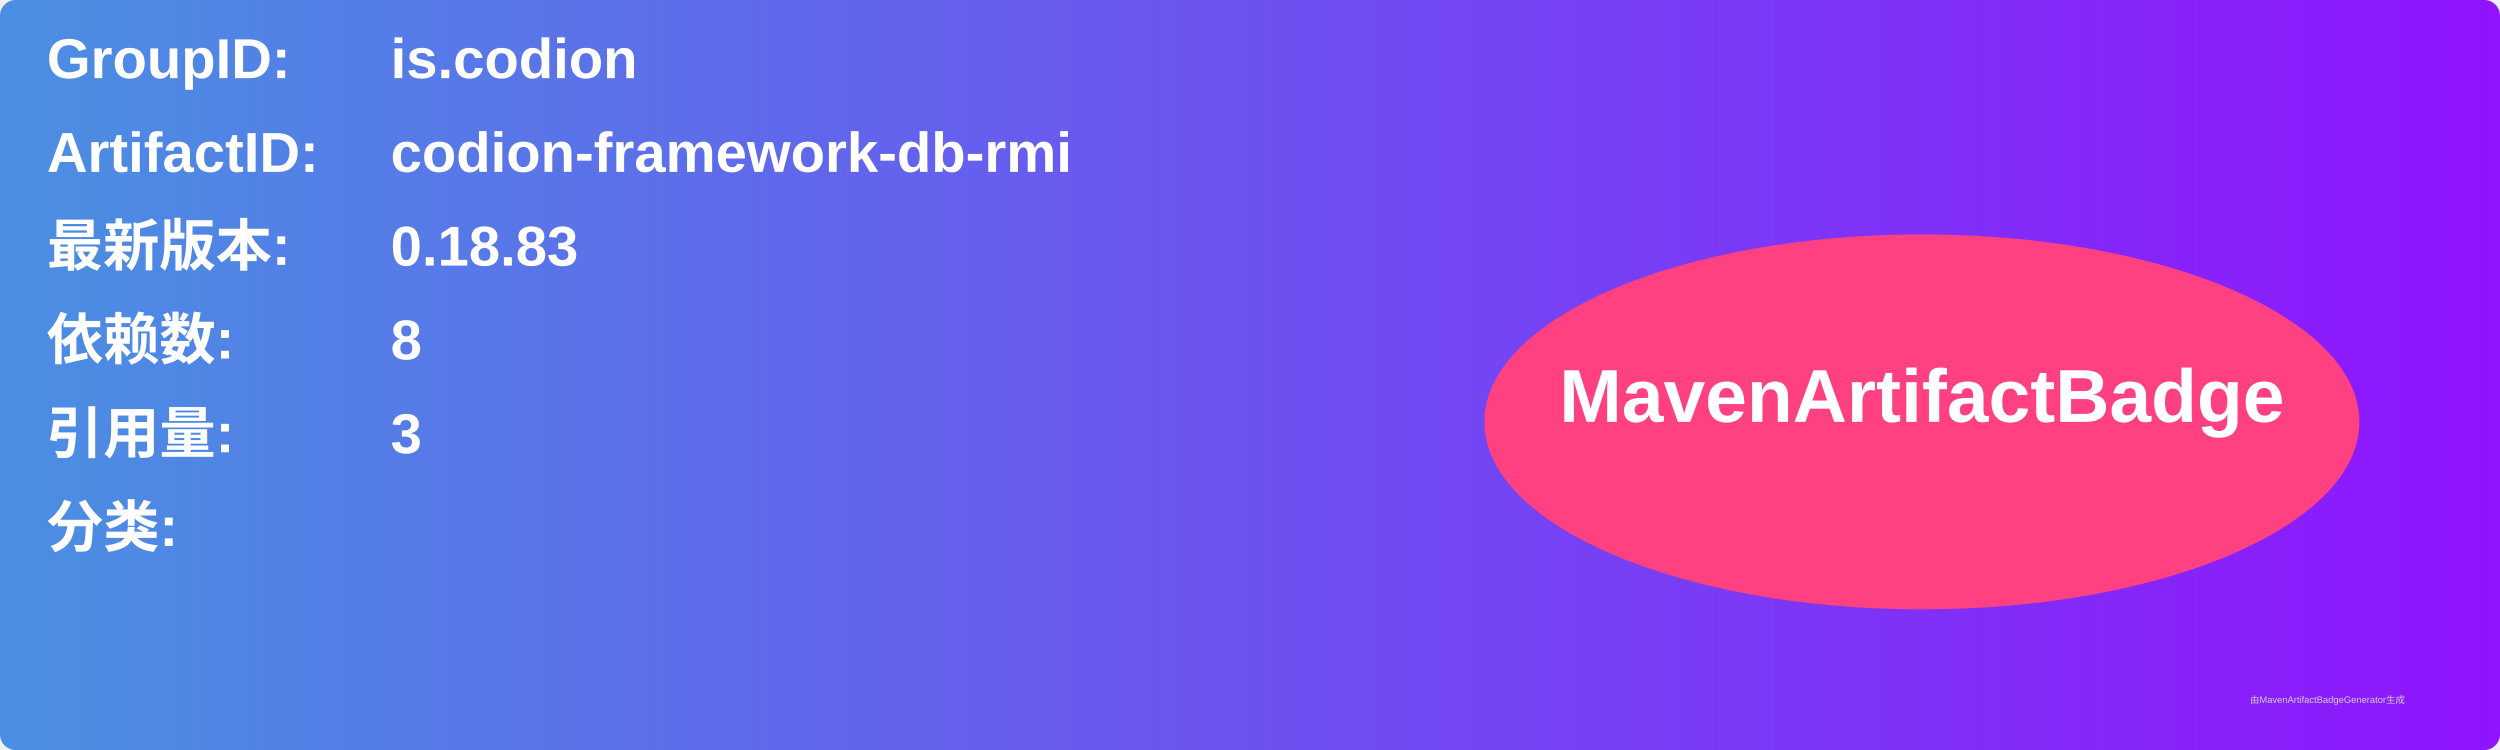
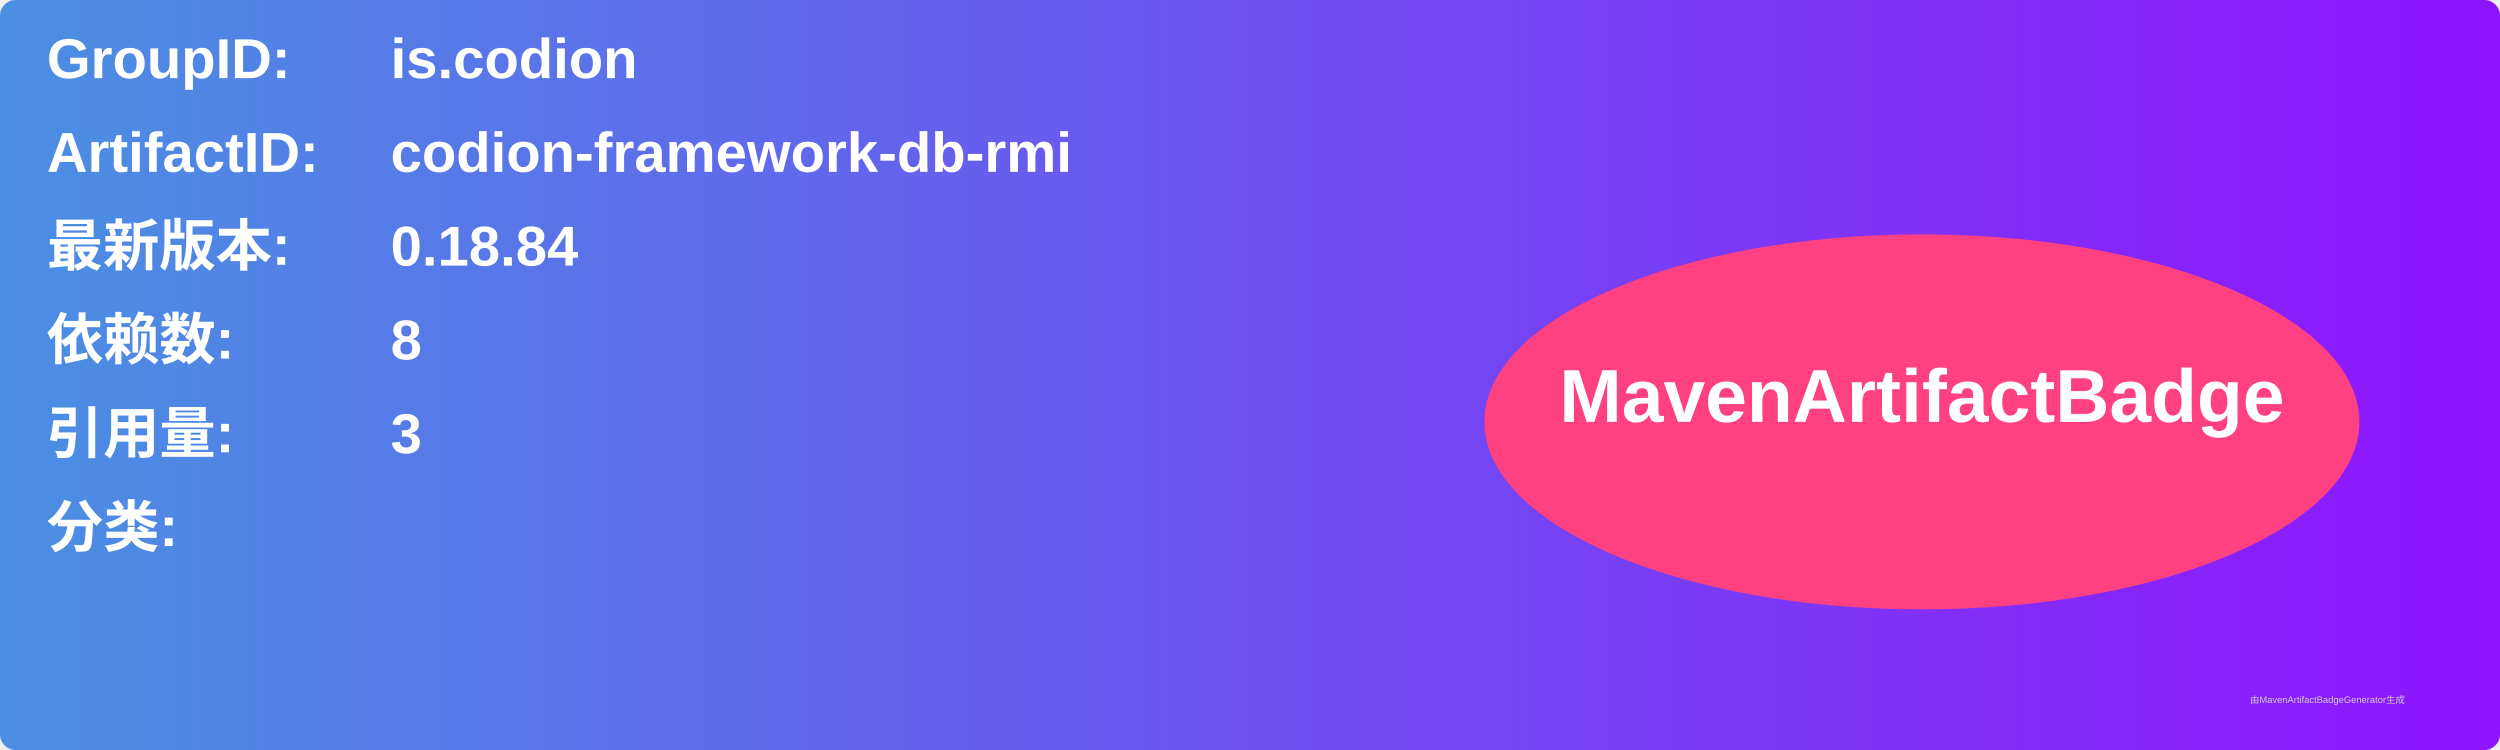
<svg xmlns="http://www.w3.org/2000/svg" width="800" height="240" viewBox="0 0 800 240">
  <linearGradient id="grad" x1="0%" y1="0%" x2="100%" y2="0%">
    <stop offset="0%" stop-color="#4a90e2" />
    <stop offset="100%" stop-color="#9013fe" />
  </linearGradient>
  <rect width="100%" height="100%" rx="5" ry="5" fill="url(#grad)" />
  <g transform="translate(15, 15)">
    <text x="0" y="10" font-family="Arial" font-size="18" fill="white" font-weight="bold" width="260">GroupID:</text>
    <text x="110" y="10" font-family="Arial" font-size="18" fill="white" font-weight="bold" width="460">is.codion</text>
    <text x="0" y="40" font-family="Arial" font-size="18" fill="white" font-weight="bold" width="260">ArtifactID:</text>
    <text x="110" y="40" font-family="Arial" font-size="18" fill="white" font-weight="bold" width="460">codion-framework-db-rmi</text>
    <text x="0" y="70" font-family="Arial" font-size="18" fill="white" font-weight="bold">最新版本:</text>
    <text x="110" y="70" font-family="Arial" font-size="18" fill="white" font-weight="bold">
-       <tspan font-weight="bold">0.18.83</tspan>
+       <tspan font-weight="bold">0.18.84</tspan>
    </text>
    <text x="0" y="100" font-family="Arial" font-size="18" fill="white" font-weight="bold">依赖数: </text>
    <text x="110" y="100" font-family="Arial" font-size="18" fill="white">
      <tspan font-weight="bold">8</tspan>
    </text>
    <text x="0" y="130" font-family="Arial" font-size="18" fill="white" font-weight="bold">引用量: </text>
    <text x="110" y="130" font-family="Arial" font-size="18" fill="white">
      <tspan font-weight="bold">3</tspan>
    </text>
    <text x="0" y="160" font-family="Arial" font-size="18" fill="white" font-weight="bold">分类:</text>
    <text x="10" y="190" font-family="Arial" font-size="10" fill="white">
      <tspan font-weight="bold" />
    </text>
    <ellipse cx="600" cy="120" rx="140" ry="60" fill="#ff4081" />
    <text x="600" y="120" text-anchor="middle" font-family="Arial" font-size="24" fill="white" font-weight="bold">MavenArtifactBadge</text>
  </g>
  <text x="720" y="225" font-family="Arial" font-size="3" fill="#d0d0d0">由MavenArtifactBadgeGenerator生成</text>
</svg>
